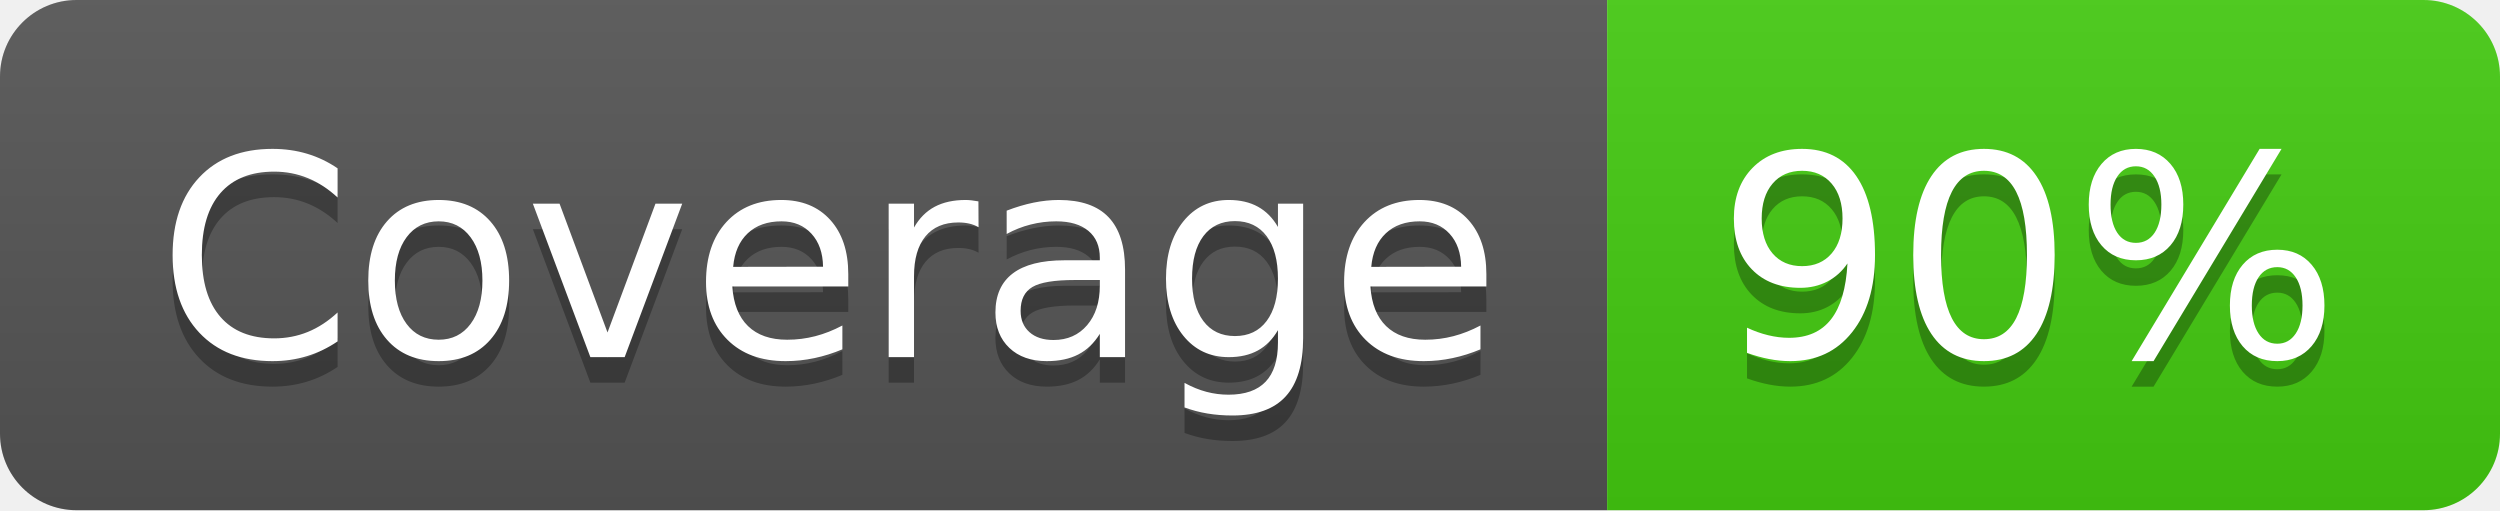
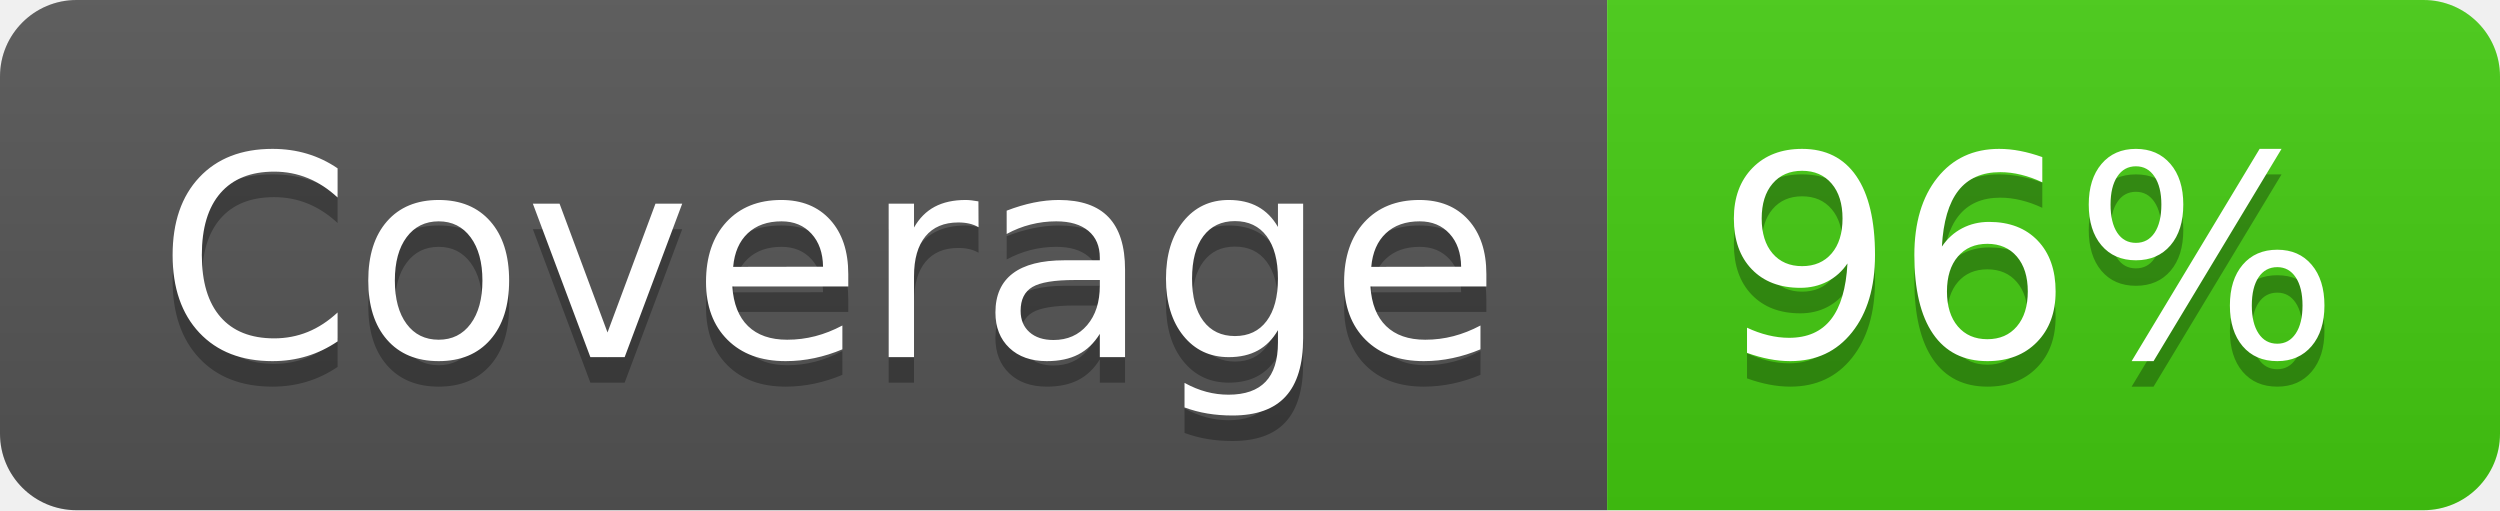
- <svg xmlns="http://www.w3.org/2000/svg" width="98" height="20" role="img" aria-label="Coverage: 90%">
+ <svg xmlns="http://www.w3.org/2000/svg" width="98" height="20" role="img" aria-label="Coverage: 96%">
  <linearGradient id="s" x2="0" y2="100%">
    <stop offset="0" stop-color="#bbb" stop-opacity=".1" />
    <stop offset="1" stop-opacity=".1" />
  </linearGradient>
  <clipPath id="r">
    <rect width="98" height="20" rx="3" fill="#fff" />
  </clipPath>
  <g clip-path="url(#r)">
    <rect width="63" height="20" fill="#555" />
    <rect x="63" width="35" height="20" fill="#4c1" />
    <rect width="98" height="20" fill="url(#s)" />
  </g>
  <g fill="#fff" text-anchor="middle" font-family="Verdana,Geneva,DejaVu Sans,sans-serif" text-rendering="geometricPrecision" font-size="110">
    <text aria-hidden="true" x="325" y="150" fill="#010101" fill-opacity=".3" transform="scale(.1)" textLength="530">Coverage</text>
    <text x="325" y="140" transform="scale(.1)" fill="#fff" textLength="530">Coverage</text>
-     <text aria-hidden="true" x="795" y="150" fill="#010101" fill-opacity=".3" transform="scale(.1)" textLength="250">90%</text>
-     <text x="795" y="140" transform="scale(.1)" fill="#fff" textLength="250">90%</text>
+     <text aria-hidden="true" x="795" y="150" fill="#010101" fill-opacity=".3" transform="scale(.1)" textLength="250">96%</text>
+     <text x="795" y="140" transform="scale(.1)" fill="#fff" textLength="250">96%</text>
  </g>
</svg>
